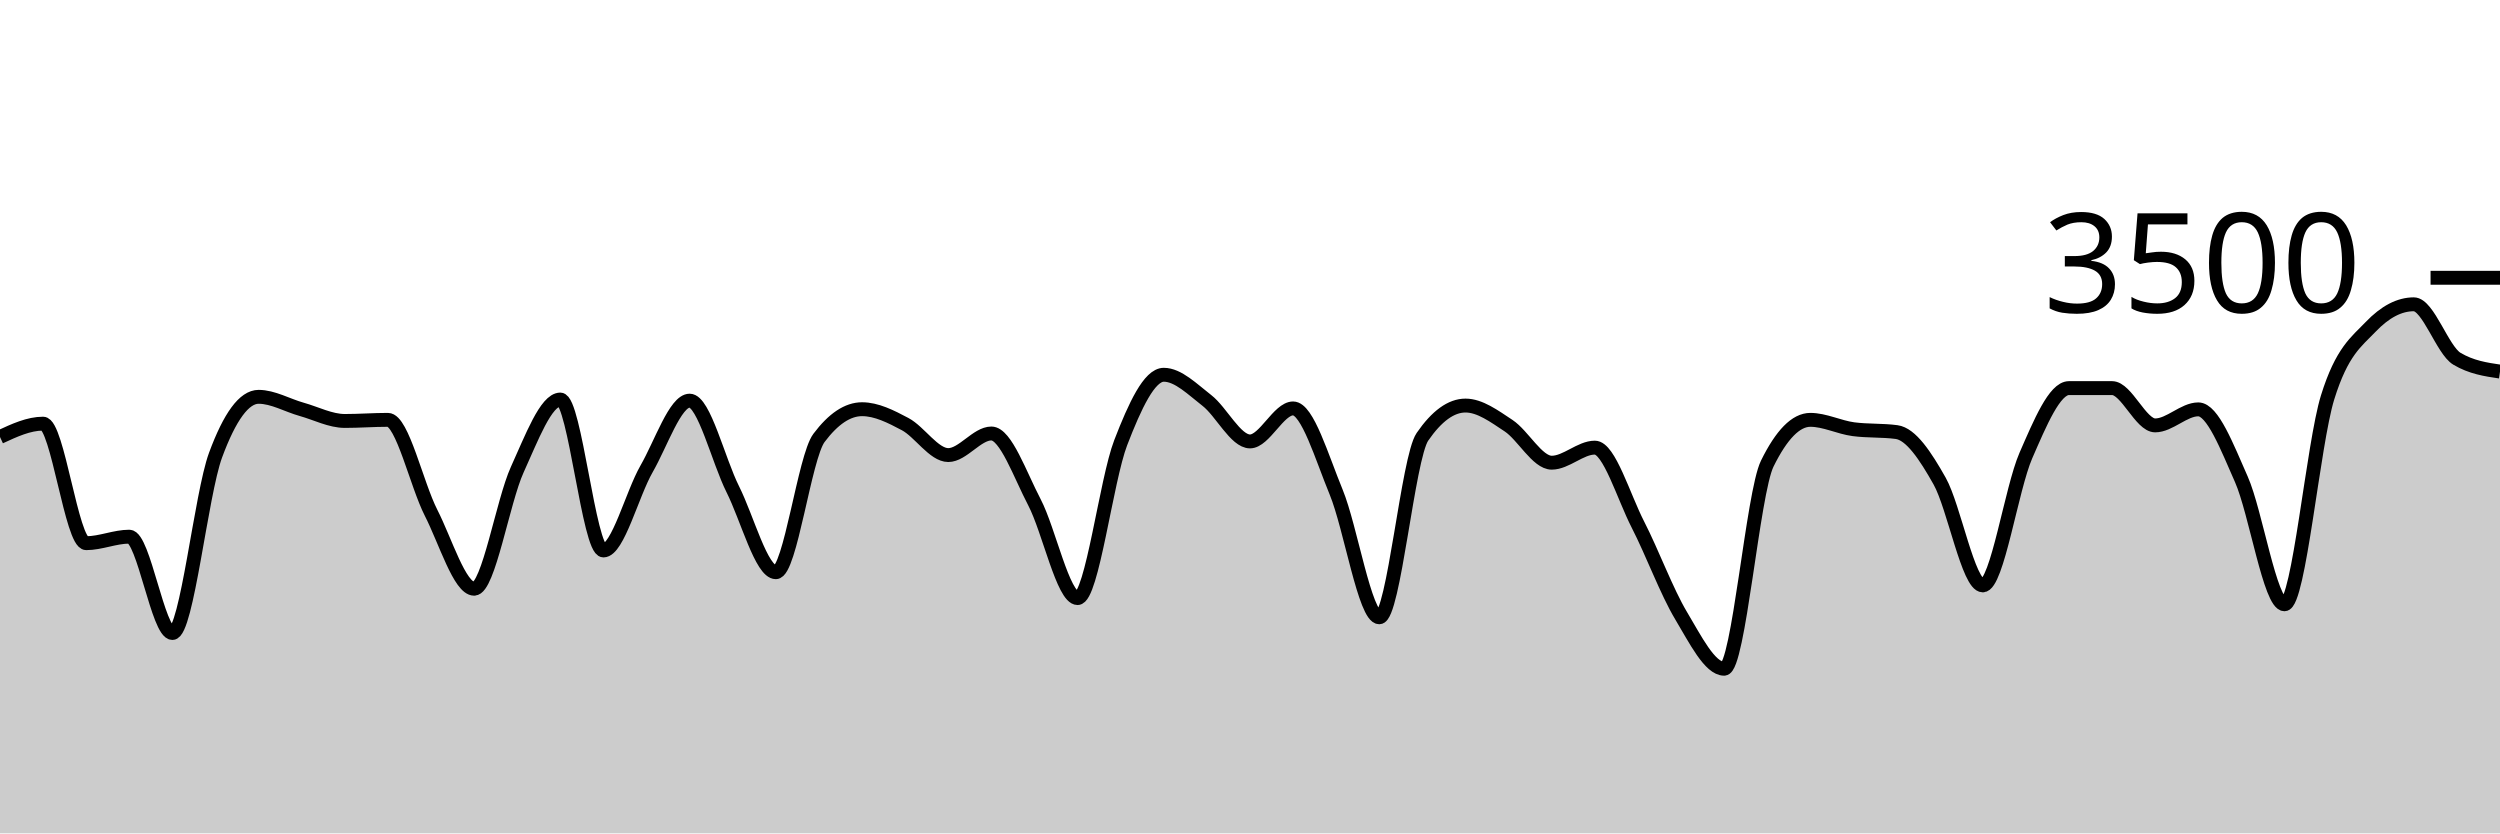
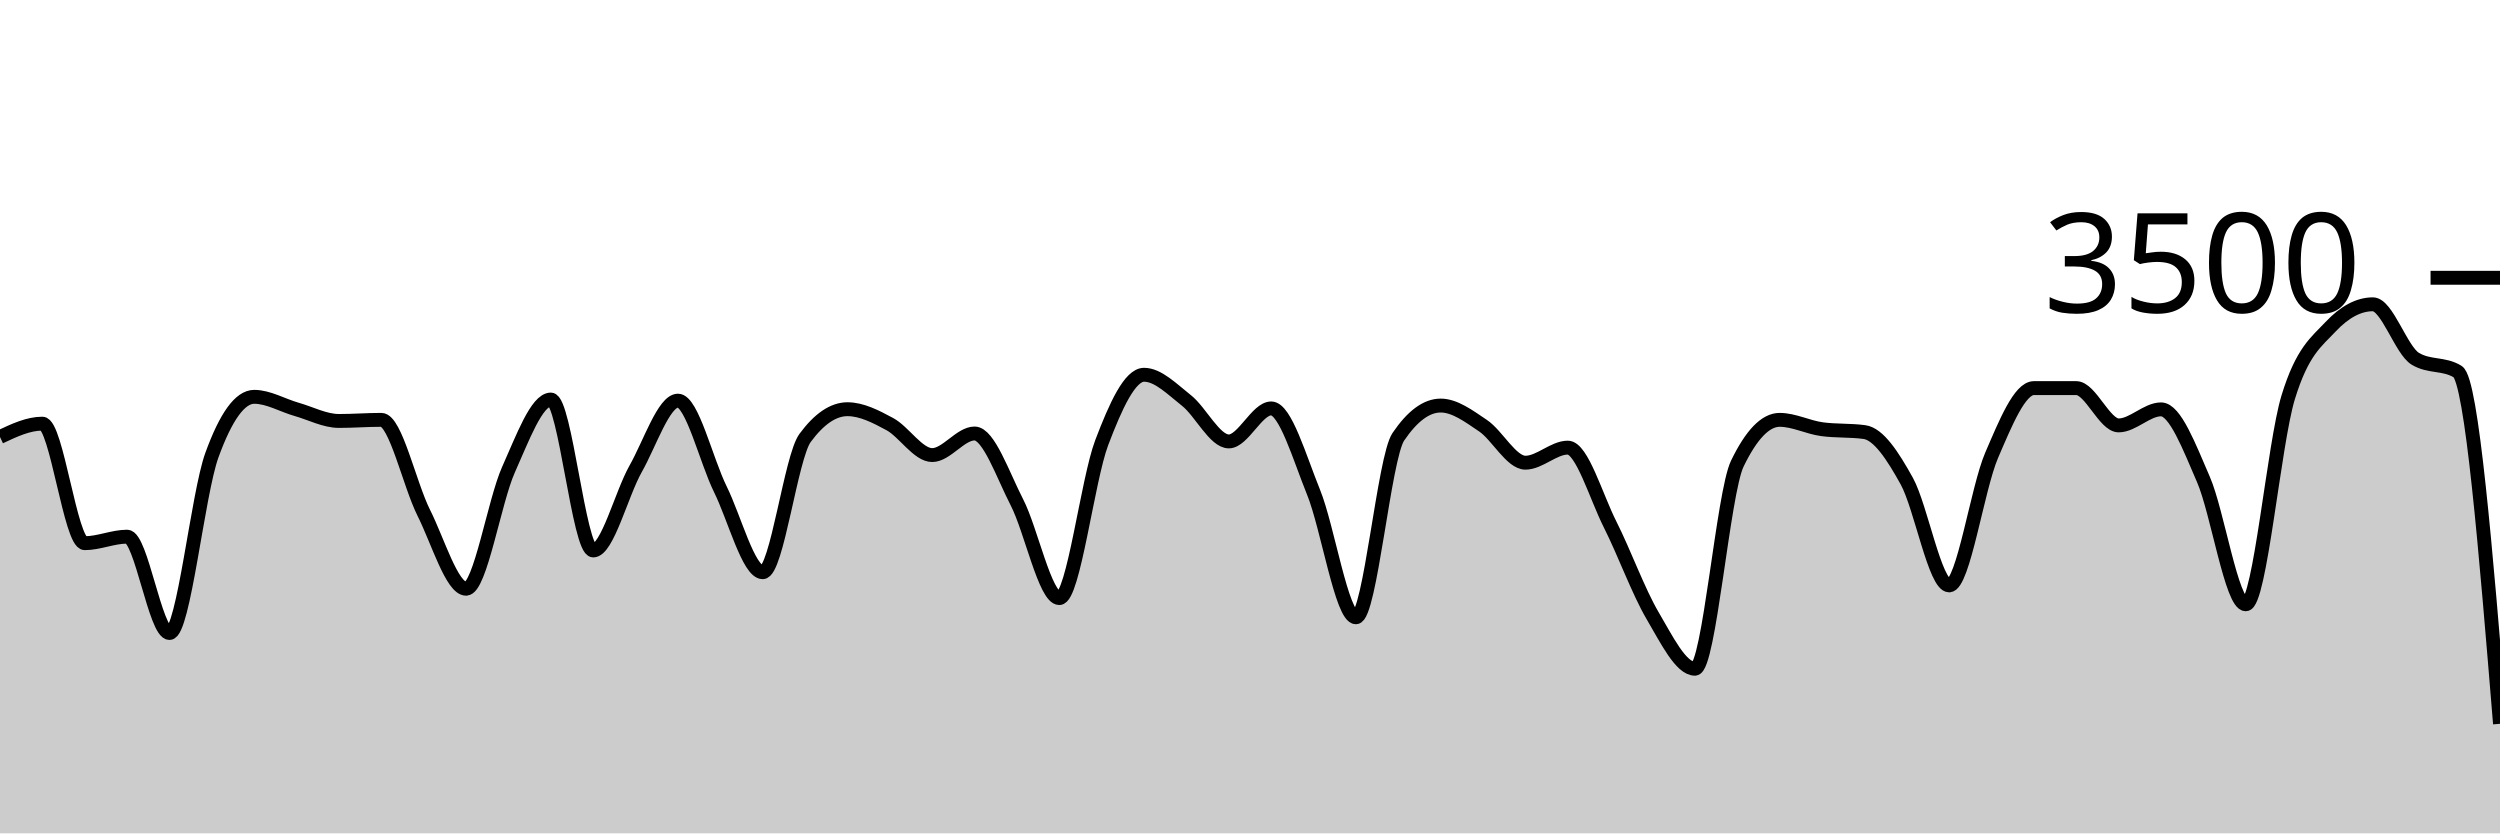
<svg xmlns="http://www.w3.org/2000/svg" viewBox="0 0 180 60">
  <g transform="translate(0,20)">
-     <path class="area" fill="rgba(0, 0, 0, 0.2)" d="M0,11.463C1.034,10.983,2.069,10.503,3.103,10.503C4.138,10.503,5.172,19.109,6.207,19.109C7.241,19.109,8.276,18.64,9.31,18.64C10.345,18.64,11.379,25.577,12.414,25.577C13.448,25.577,14.483,15.581,15.517,12.777C16.552,9.973,17.586,8.571,18.621,8.571C19.655,8.571,20.69,9.185,21.724,9.474C22.759,9.764,23.793,10.309,24.828,10.309C25.862,10.309,26.897,10.229,27.931,10.229C28.966,10.229,30,14.888,31.034,16.914C32.069,18.941,33.103,22.389,34.138,22.389C35.172,22.389,36.207,16.088,37.241,13.817C38.276,11.547,39.31,8.766,40.345,8.766C41.379,8.766,42.414,19.634,43.448,19.634C44.483,19.634,45.517,15.558,46.552,13.76C47.586,11.962,48.621,8.846,49.655,8.846C50.69,8.846,51.724,13.164,52.759,15.223C53.793,17.282,54.828,21.2,55.862,21.2C56.897,21.2,57.931,12.91,58.966,11.531C60,10.152,61.034,9.463,62.069,9.463C63.103,9.463,64.138,9.987,65.172,10.537C66.207,11.088,67.241,12.766,68.276,12.766C69.31,12.766,70.345,11.211,71.379,11.211C72.414,11.211,73.448,14.196,74.483,16.171C75.517,18.147,76.552,23.063,77.586,23.063C78.621,23.063,79.655,14.554,80.69,11.874C81.724,9.194,82.759,6.983,83.793,6.983C84.828,6.983,85.862,8.034,86.897,8.834C87.931,9.634,88.966,11.783,90,11.783C91.034,11.783,92.069,9.406,93.103,9.406C94.138,9.406,95.172,12.933,96.207,15.44C97.241,17.947,98.276,24.446,99.31,24.446C100.345,24.446,101.379,12.952,102.414,11.451C103.448,9.95,104.483,9.2,105.517,9.2C106.552,9.2,107.586,9.966,108.621,10.651C109.655,11.337,110.69,13.314,111.724,13.314C112.759,13.314,113.793,12.229,114.828,12.229C115.862,12.229,116.897,15.756,117.931,17.771C118.966,19.787,120,22.59,121.034,24.32C122.069,26.05,123.103,28.149,124.138,28.149C125.172,28.149,126.207,15.486,127.241,13.383C128.276,11.28,129.31,10.229,130.345,10.229C131.379,10.229,132.414,10.766,133.448,10.903C134.483,11.04,135.517,10.971,136.552,11.109C137.586,11.246,138.621,12.8,139.655,14.64C140.69,16.48,141.724,22.149,142.759,22.149C143.793,22.149,144.828,15.168,145.862,12.8C146.897,10.432,147.931,7.943,148.966,7.943C150,7.943,151.034,7.943,152.069,7.943C153.103,7.943,154.138,10.629,155.172,10.629C156.207,10.629,157.241,9.474,158.276,9.474C159.31,9.474,160.345,12.175,161.379,14.514C162.414,16.853,163.448,23.509,164.483,23.509C165.517,23.509,166.552,11.947,167.586,8.617C168.621,5.288,169.655,4.613,170.69,3.531C171.724,2.45,172.759,1.909,173.793,1.909C174.828,1.909,175.862,5.211,176.897,5.829C177.931,6.446,178.966,6.6,180,6.754L180,40C178.966,40,177.931,40,176.897,40C175.862,40,174.828,40,173.793,40C172.759,40,171.724,40,170.69,40C169.655,40,168.621,40,167.586,40C166.552,40,165.517,40,164.483,40C163.448,40,162.414,40,161.379,40C160.345,40,159.31,40,158.276,40C157.241,40,156.207,40,155.172,40C154.138,40,153.103,40,152.069,40C151.034,40,150,40,148.966,40C147.931,40,146.897,40,145.862,40C144.828,40,143.793,40,142.759,40C141.724,40,140.69,40,139.655,40C138.621,40,137.586,40,136.552,40C135.517,40,134.483,40,133.448,40C132.414,40,131.379,40,130.345,40C129.31,40,128.276,40,127.241,40C126.207,40,125.172,40,124.138,40C123.103,40,122.069,40,121.034,40C120,40,118.966,40,117.931,40C116.897,40,115.862,40,114.828,40C113.793,40,112.759,40,111.724,40C110.69,40,109.655,40,108.621,40C107.586,40,106.552,40,105.517,40C104.483,40,103.448,40,102.414,40C101.379,40,100.345,40,99.31,40C98.276,40,97.241,40,96.207,40C95.172,40,94.138,40,93.103,40C92.069,40,91.034,40,90,40C88.966,40,87.931,40,86.897,40C85.862,40,84.828,40,83.793,40C82.759,40,81.724,40,80.69,40C79.655,40,78.621,40,77.586,40C76.552,40,75.517,40,74.483,40C73.448,40,72.414,40,71.379,40C70.345,40,69.31,40,68.276,40C67.241,40,66.207,40,65.172,40C64.138,40,63.103,40,62.069,40C61.034,40,60,40,58.966,40C57.931,40,56.897,40,55.862,40C54.828,40,53.793,40,52.759,40C51.724,40,50.69,40,49.655,40C48.621,40,47.586,40,46.552,40C45.517,40,44.483,40,43.448,40C42.414,40,41.379,40,40.345,40C39.31,40,38.276,40,37.241,40C36.207,40,35.172,40,34.138,40C33.103,40,32.069,40,31.034,40C30,40,28.966,40,27.931,40C26.897,40,25.862,40,24.828,40C23.793,40,22.759,40,21.724,40C20.69,40,19.655,40,18.621,40C17.586,40,16.552,40,15.517,40C14.483,40,13.448,40,12.414,40C11.379,40,10.345,40,9.31,40C8.276,40,7.241,40,6.207,40C5.172,40,4.138,40,3.103,40C2.069,40,1.034,40,0,40Z" />
-     <path class="line" stroke="black" fill="none" d="M0,11.463C1.034,10.983,2.069,10.503,3.103,10.503C4.138,10.503,5.172,19.109,6.207,19.109C7.241,19.109,8.276,18.64,9.31,18.64C10.345,18.64,11.379,25.577,12.414,25.577C13.448,25.577,14.483,15.581,15.517,12.777C16.552,9.973,17.586,8.571,18.621,8.571C19.655,8.571,20.69,9.185,21.724,9.474C22.759,9.764,23.793,10.309,24.828,10.309C25.862,10.309,26.897,10.229,27.931,10.229C28.966,10.229,30,14.888,31.034,16.914C32.069,18.941,33.103,22.389,34.138,22.389C35.172,22.389,36.207,16.088,37.241,13.817C38.276,11.547,39.31,8.766,40.345,8.766C41.379,8.766,42.414,19.634,43.448,19.634C44.483,19.634,45.517,15.558,46.552,13.76C47.586,11.962,48.621,8.846,49.655,8.846C50.69,8.846,51.724,13.164,52.759,15.223C53.793,17.282,54.828,21.2,55.862,21.2C56.897,21.2,57.931,12.91,58.966,11.531C60,10.152,61.034,9.463,62.069,9.463C63.103,9.463,64.138,9.987,65.172,10.537C66.207,11.088,67.241,12.766,68.276,12.766C69.31,12.766,70.345,11.211,71.379,11.211C72.414,11.211,73.448,14.196,74.483,16.171C75.517,18.147,76.552,23.063,77.586,23.063C78.621,23.063,79.655,14.554,80.69,11.874C81.724,9.194,82.759,6.983,83.793,6.983C84.828,6.983,85.862,8.034,86.897,8.834C87.931,9.634,88.966,11.783,90,11.783C91.034,11.783,92.069,9.406,93.103,9.406C94.138,9.406,95.172,12.933,96.207,15.44C97.241,17.947,98.276,24.446,99.31,24.446C100.345,24.446,101.379,12.952,102.414,11.451C103.448,9.95,104.483,9.2,105.517,9.2C106.552,9.2,107.586,9.966,108.621,10.651C109.655,11.337,110.69,13.314,111.724,13.314C112.759,13.314,113.793,12.229,114.828,12.229C115.862,12.229,116.897,15.756,117.931,17.771C118.966,19.787,120,22.59,121.034,24.32C122.069,26.05,123.103,28.149,124.138,28.149C125.172,28.149,126.207,15.486,127.241,13.383C128.276,11.28,129.31,10.229,130.345,10.229C131.379,10.229,132.414,10.766,133.448,10.903C134.483,11.04,135.517,10.971,136.552,11.109C137.586,11.246,138.621,12.8,139.655,14.64C140.69,16.48,141.724,22.149,142.759,22.149C143.793,22.149,144.828,15.168,145.862,12.8C146.897,10.432,147.931,7.943,148.966,7.943C150,7.943,151.034,7.943,152.069,7.943C153.103,7.943,154.138,10.629,155.172,10.629C156.207,10.629,157.241,9.474,158.276,9.474C159.31,9.474,160.345,12.175,161.379,14.514C162.414,16.853,163.448,23.509,164.483,23.509C165.517,23.509,166.552,11.947,167.586,8.617C168.621,5.288,169.655,4.613,170.69,3.531C171.724,2.45,172.759,1.909,173.793,1.909C174.828,1.909,175.862,5.211,176.897,5.829C177.931,6.446,178.966,6.6,180,6.754" />
+     <path class="area" fill="rgba(0, 0, 0, 0.2)" d="M0,11.463C1.017,10.983,2.034,10.503,3.051,10.503C4.068,10.503,5.085,19.109,6.102,19.109C7.119,19.109,8.136,18.64,9.153,18.64C10.169,18.64,11.186,25.577,12.203,25.577C13.22,25.577,14.237,15.581,15.254,12.777C16.271,9.973,17.288,8.571,18.305,8.571C19.322,8.571,20.339,9.185,21.356,9.474C22.373,9.764,23.39,10.309,24.407,10.309C25.424,10.309,26.441,10.229,27.458,10.229C28.475,10.229,29.492,14.888,30.508,16.914C31.525,18.941,32.542,22.389,33.559,22.389C34.576,22.389,35.593,16.088,36.61,13.817C37.627,11.547,38.644,8.766,39.661,8.766C40.678,8.766,41.695,19.634,42.712,19.634C43.729,19.634,44.746,15.558,45.763,13.76C46.78,11.962,47.797,8.846,48.814,8.846C49.831,8.846,50.847,13.164,51.864,15.223C52.881,17.282,53.898,21.2,54.915,21.2C55.932,21.2,56.949,12.91,57.966,11.531C58.983,10.152,60,9.463,61.017,9.463C62.034,9.463,63.051,9.987,64.068,10.537C65.085,11.088,66.102,12.766,67.119,12.766C68.136,12.766,69.153,11.211,70.169,11.211C71.186,11.211,72.203,14.196,73.22,16.171C74.237,18.147,75.254,23.063,76.271,23.063C77.288,23.063,78.305,14.554,79.322,11.874C80.339,9.194,81.356,6.983,82.373,6.983C83.39,6.983,84.407,8.034,85.424,8.834C86.441,9.634,87.458,11.783,88.475,11.783C89.492,11.783,90.508,9.406,91.525,9.406C92.542,9.406,93.559,12.933,94.576,15.44C95.593,17.947,96.61,24.446,97.627,24.446C98.644,24.446,99.661,12.952,100.678,11.451C101.695,9.95,102.712,9.2,103.729,9.2C104.746,9.2,105.763,9.966,106.78,10.651C107.797,11.337,108.814,13.314,109.831,13.314C110.847,13.314,111.864,12.229,112.881,12.229C113.898,12.229,114.915,15.756,115.932,17.771C116.949,19.787,117.966,22.59,118.983,24.32C120,26.05,121.017,28.149,122.034,28.149C123.051,28.149,124.068,15.486,125.085,13.383C126.102,11.28,127.119,10.229,128.136,10.229C129.153,10.229,130.169,10.766,131.186,10.903C132.203,11.04,133.22,10.971,134.237,11.109C135.254,11.246,136.271,12.8,137.288,14.64C138.305,16.48,139.322,22.149,140.339,22.149C141.356,22.149,142.373,15.168,143.39,12.8C144.407,10.432,145.424,7.943,146.441,7.943C147.458,7.943,148.475,7.943,149.492,7.943C150.508,7.943,151.525,10.629,152.542,10.629C153.559,10.629,154.576,9.474,155.593,9.474C156.61,9.474,157.627,12.175,158.644,14.514C159.661,16.853,160.678,23.509,161.695,23.509C162.712,23.509,163.729,11.947,164.746,8.617C165.763,5.288,166.78,4.613,167.797,3.531C168.814,2.45,169.831,1.909,170.847,1.909C171.864,1.909,172.881,5.211,173.898,5.829C174.915,6.446,175.932,6.137,176.949,6.754C177.966,7.371,178.983,19.743,180,32.114L180,40C178.983,40,177.966,40,176.949,40C175.932,40,174.915,40,173.898,40C172.881,40,171.864,40,170.847,40C169.831,40,168.814,40,167.797,40C166.78,40,165.763,40,164.746,40C163.729,40,162.712,40,161.695,40C160.678,40,159.661,40,158.644,40C157.627,40,156.61,40,155.593,40C154.576,40,153.559,40,152.542,40C151.525,40,150.508,40,149.492,40C148.475,40,147.458,40,146.441,40C145.424,40,144.407,40,143.39,40C142.373,40,141.356,40,140.339,40C139.322,40,138.305,40,137.288,40C136.271,40,135.254,40,134.237,40C133.22,40,132.203,40,131.186,40C130.169,40,129.153,40,128.136,40C127.119,40,126.102,40,125.085,40C124.068,40,123.051,40,122.034,40C121.017,40,120,40,118.983,40C117.966,40,116.949,40,115.932,40C114.915,40,113.898,40,112.881,40C111.864,40,110.847,40,109.831,40C108.814,40,107.797,40,106.78,40C105.763,40,104.746,40,103.729,40C102.712,40,101.695,40,100.678,40C99.661,40,98.644,40,97.627,40C96.61,40,95.593,40,94.576,40C93.559,40,92.542,40,91.525,40C90.508,40,89.492,40,88.475,40C87.458,40,86.441,40,85.424,40C84.407,40,83.39,40,82.373,40C81.356,40,80.339,40,79.322,40C78.305,40,77.288,40,76.271,40C75.254,40,74.237,40,73.22,40C72.203,40,71.186,40,70.169,40C69.153,40,68.136,40,67.119,40C66.102,40,65.085,40,64.068,40C63.051,40,62.034,40,61.017,40C60,40,58.983,40,57.966,40C56.949,40,55.932,40,54.915,40C53.898,40,52.881,40,51.864,40C50.847,40,49.831,40,48.814,40C47.797,40,46.78,40,45.763,40C44.746,40,43.729,40,42.712,40C41.695,40,40.678,40,39.661,40C38.644,40,37.627,40,36.61,40C35.593,40,34.576,40,33.559,40C32.542,40,31.525,40,30.508,40C29.492,40,28.475,40,27.458,40C26.441,40,25.424,40,24.407,40C23.39,40,22.373,40,21.356,40C20.339,40,19.322,40,18.305,40C17.288,40,16.271,40,15.254,40C14.237,40,13.22,40,12.203,40C11.186,40,10.169,40,9.153,40C8.136,40,7.119,40,6.102,40C5.085,40,4.068,40,3.051,40C2.034,40,1.017,40,0,40Z" />
+     <path class="line" stroke="black" fill="none" d="M0,11.463C1.017,10.983,2.034,10.503,3.051,10.503C4.068,10.503,5.085,19.109,6.102,19.109C7.119,19.109,8.136,18.64,9.153,18.64C10.169,18.64,11.186,25.577,12.203,25.577C13.22,25.577,14.237,15.581,15.254,12.777C16.271,9.973,17.288,8.571,18.305,8.571C19.322,8.571,20.339,9.185,21.356,9.474C22.373,9.764,23.39,10.309,24.407,10.309C25.424,10.309,26.441,10.229,27.458,10.229C28.475,10.229,29.492,14.888,30.508,16.914C31.525,18.941,32.542,22.389,33.559,22.389C34.576,22.389,35.593,16.088,36.61,13.817C37.627,11.547,38.644,8.766,39.661,8.766C40.678,8.766,41.695,19.634,42.712,19.634C43.729,19.634,44.746,15.558,45.763,13.76C46.78,11.962,47.797,8.846,48.814,8.846C49.831,8.846,50.847,13.164,51.864,15.223C52.881,17.282,53.898,21.2,54.915,21.2C55.932,21.2,56.949,12.91,57.966,11.531C58.983,10.152,60,9.463,61.017,9.463C62.034,9.463,63.051,9.987,64.068,10.537C65.085,11.088,66.102,12.766,67.119,12.766C68.136,12.766,69.153,11.211,70.169,11.211C71.186,11.211,72.203,14.196,73.22,16.171C74.237,18.147,75.254,23.063,76.271,23.063C77.288,23.063,78.305,14.554,79.322,11.874C80.339,9.194,81.356,6.983,82.373,6.983C83.39,6.983,84.407,8.034,85.424,8.834C86.441,9.634,87.458,11.783,88.475,11.783C89.492,11.783,90.508,9.406,91.525,9.406C92.542,9.406,93.559,12.933,94.576,15.44C95.593,17.947,96.61,24.446,97.627,24.446C98.644,24.446,99.661,12.952,100.678,11.451C101.695,9.95,102.712,9.2,103.729,9.2C104.746,9.2,105.763,9.966,106.78,10.651C107.797,11.337,108.814,13.314,109.831,13.314C110.847,13.314,111.864,12.229,112.881,12.229C113.898,12.229,114.915,15.756,115.932,17.771C116.949,19.787,117.966,22.59,118.983,24.32C120,26.05,121.017,28.149,122.034,28.149C123.051,28.149,124.068,15.486,125.085,13.383C126.102,11.28,127.119,10.229,128.136,10.229C129.153,10.229,130.169,10.766,131.186,10.903C132.203,11.04,133.22,10.971,134.237,11.109C135.254,11.246,136.271,12.8,137.288,14.64C138.305,16.48,139.322,22.149,140.339,22.149C141.356,22.149,142.373,15.168,143.39,12.8C144.407,10.432,145.424,7.943,146.441,7.943C147.458,7.943,148.475,7.943,149.492,7.943C150.508,7.943,151.525,10.629,152.542,10.629C153.559,10.629,154.576,9.474,155.593,9.474C156.61,9.474,157.627,12.175,158.644,14.514C159.661,16.853,160.678,23.509,161.695,23.509C162.712,23.509,163.729,11.947,164.746,8.617C165.763,5.288,166.78,4.613,167.797,3.531C168.814,2.45,169.831,1.909,170.847,1.909C171.864,1.909,172.881,5.211,173.898,5.829C174.915,6.446,175.932,6.137,176.949,6.754C177.966,7.371,178.983,19.743,180,32.114" />
    <path class="axis-ceiling" stroke-width="1" stroke="black" fill="none" d="M175,0L180,0" />
    <text class="axis-ceiling-label" font-family="sans-serif" text-anchor="end" font-size="10px" x="170" y="2.5">3500</text>
  </g>
</svg>
